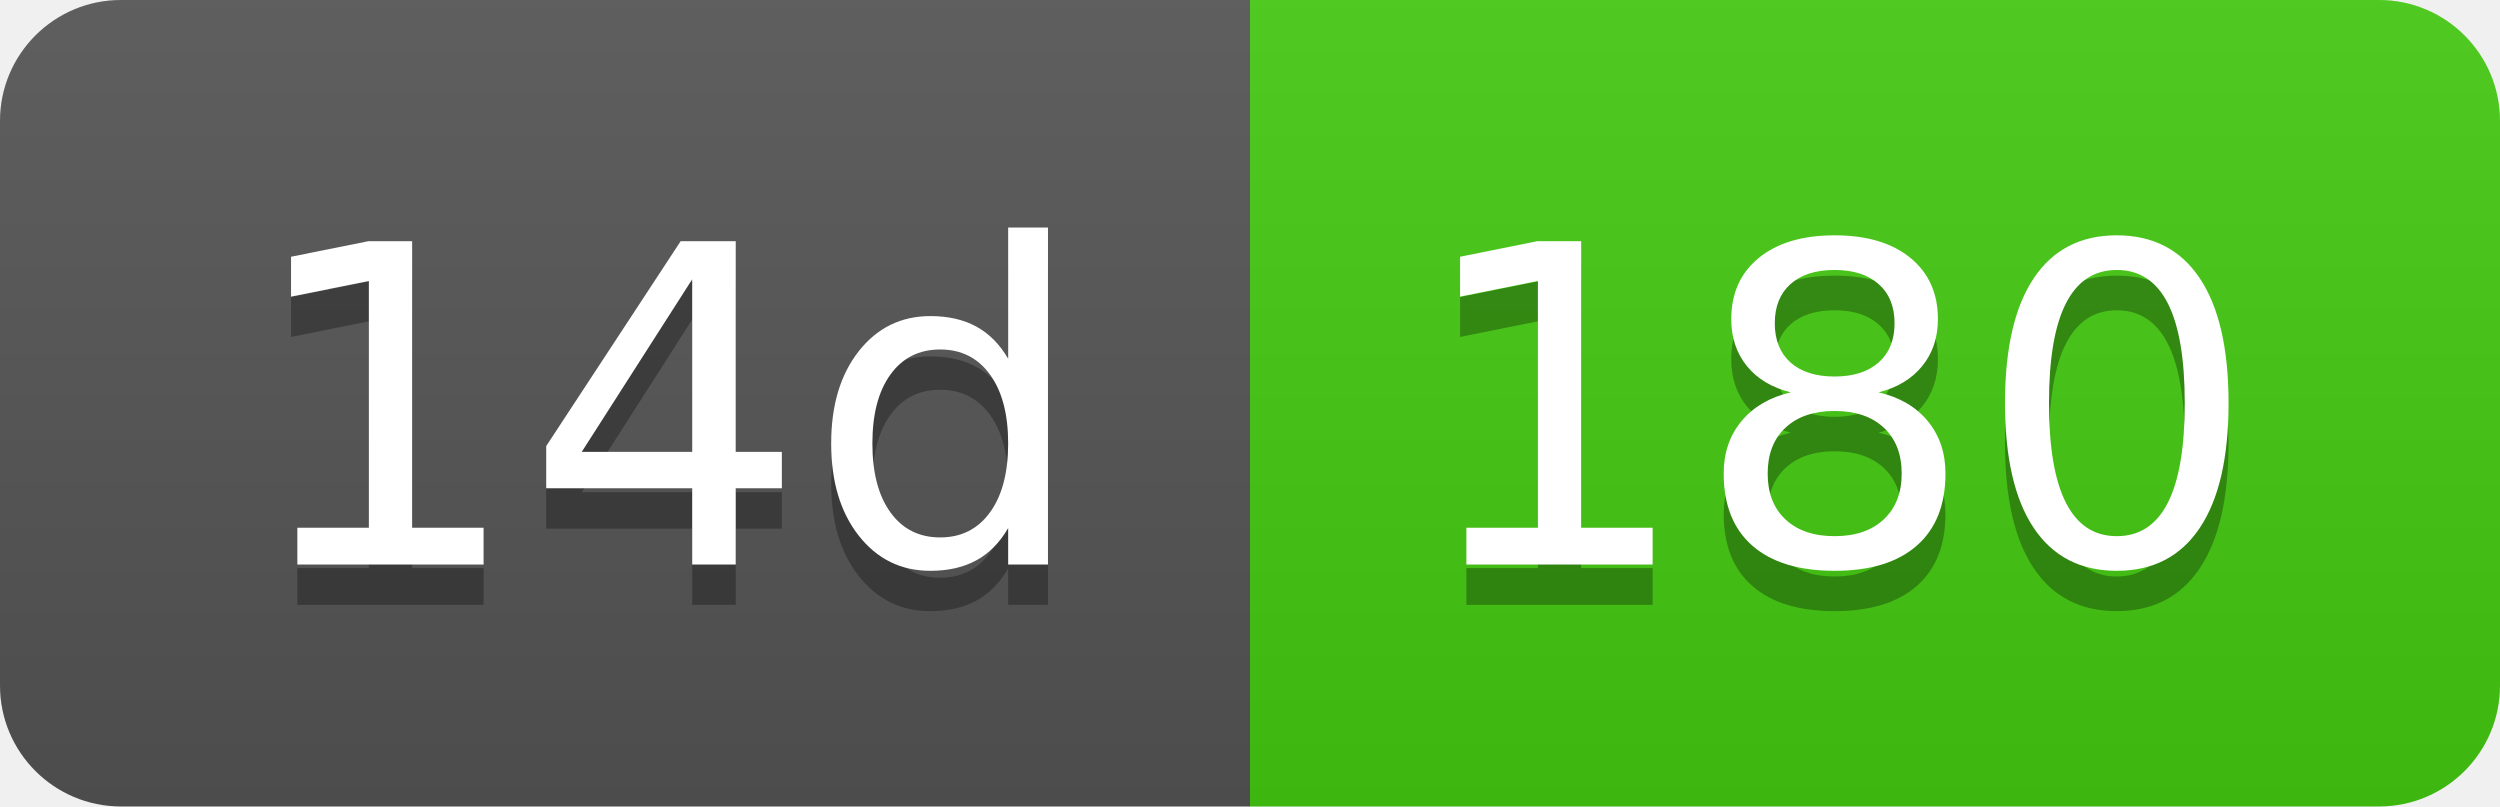
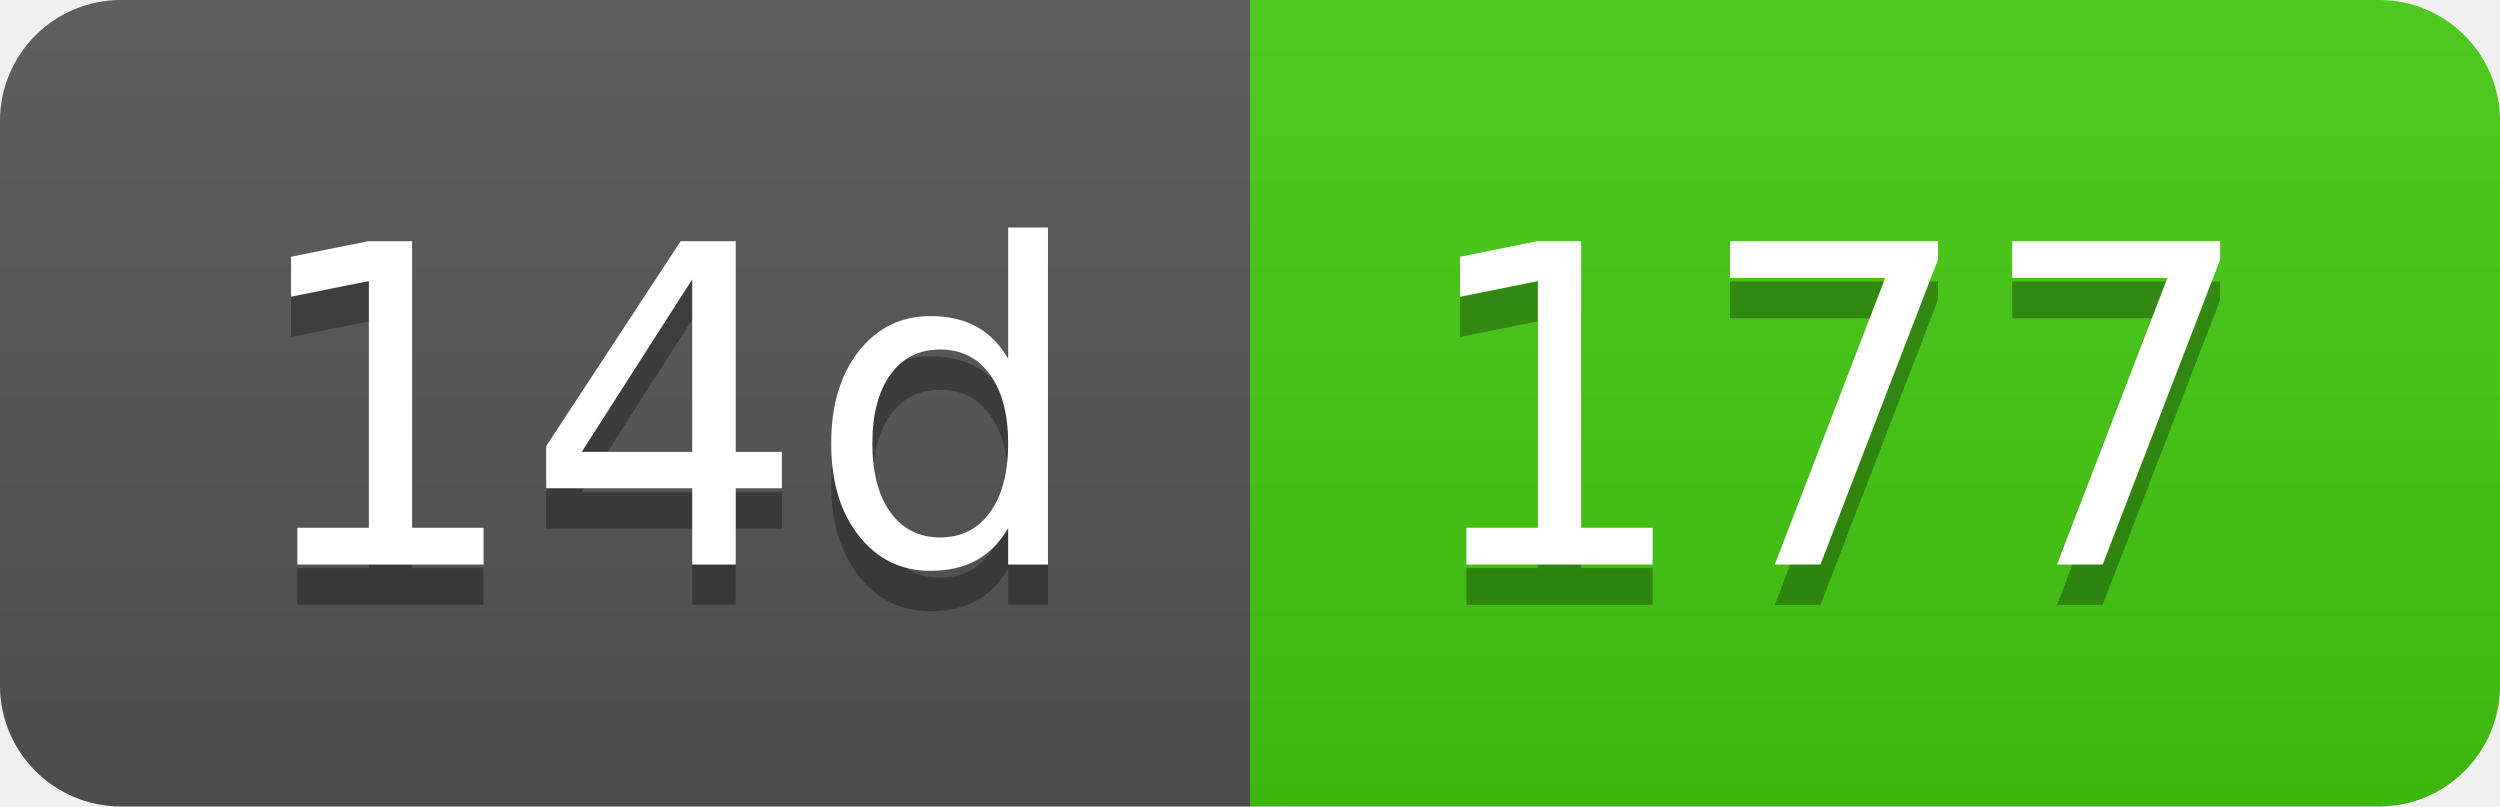
- <svg xmlns="http://www.w3.org/2000/svg" width="62" height="20" role="img" aria-label="14d: 180">
+ <svg xmlns="http://www.w3.org/2000/svg" width="62" height="20" role="img" aria-label="14d: 177">
  <linearGradient id="s" x2="0" y2="100%">
    <stop offset="0" stop-color="#bbb" stop-opacity=".1" />
    <stop offset="1" stop-opacity=".1" />
  </linearGradient>
  <clipPath id="r">
    <rect width="62" height="20" rx="3" fill="#fff" />
  </clipPath>
  <g clip-path="url(#r)">
    <rect width="31" height="20" fill="#555" />
    <rect x="31" width="31" height="20" fill="#4c1" />
    <rect width="62" height="20" fill="url(#s)" />
  </g>
  <g fill="#fff" text-anchor="middle" font-family="Verdana,Geneva,DejaVu Sans,sans-serif" text-rendering="geometricPrecision" font-size="110">
    <text aria-hidden="true" x="165" y="150" fill="#010101" fill-opacity=".3" transform="scale(.1)" textLength="210">14d</text>
    <text x="165" y="140" transform="scale(.1)" fill="#fff" textLength="210">14d</text>
-     <text aria-hidden="true" x="455" y="150" fill="#010101" fill-opacity=".3" transform="scale(.1)" textLength="210">180</text>
-     <text x="455" y="140" transform="scale(.1)" fill="#fff" textLength="210">180</text>
+     <text aria-hidden="true" x="455" y="150" fill="#010101" fill-opacity=".3" transform="scale(.1)" textLength="210">177</text>
+     <text x="455" y="140" transform="scale(.1)" fill="#fff" textLength="210">177</text>
  </g>
</svg>
